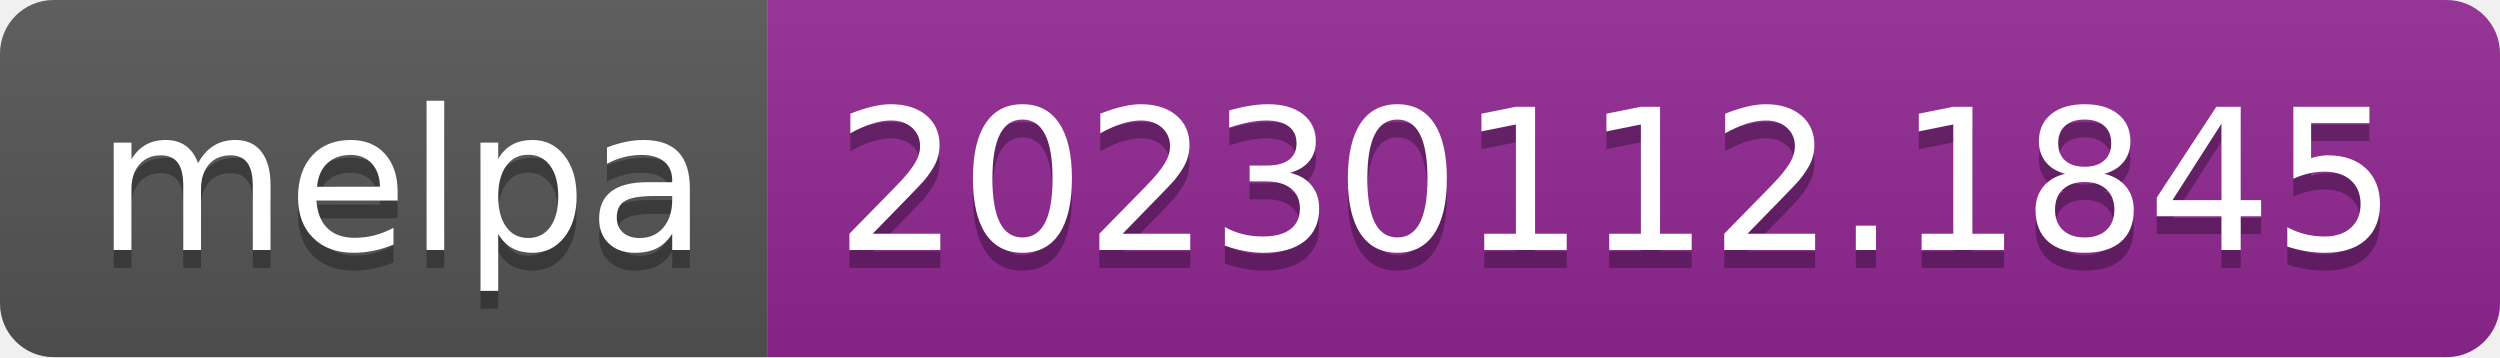
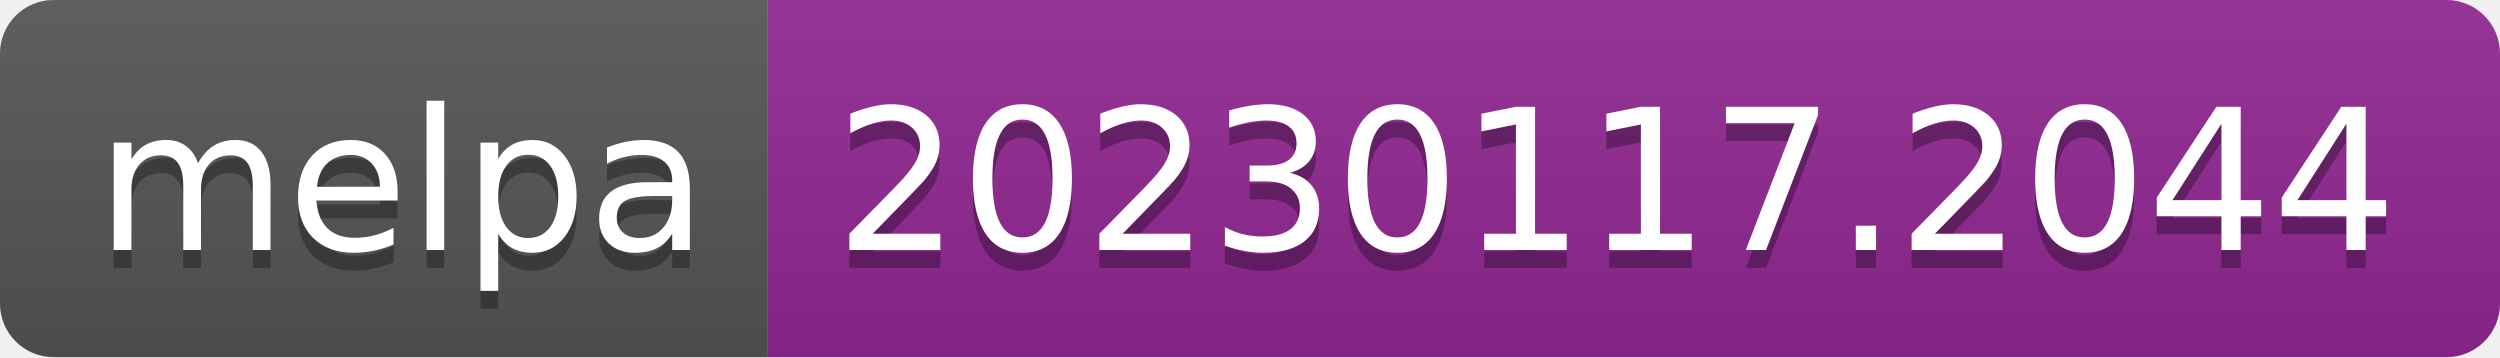
- <svg xmlns="http://www.w3.org/2000/svg" width="140" height="20" role="img" aria-label="melpa: 20230112.1845">
+ <svg xmlns="http://www.w3.org/2000/svg" width="140" height="20" role="img" aria-label="melpa: 20230117.2044">
  <linearGradient id="s" x2="0" y2="100%">
    <stop offset="0" stop-color="#bbb" stop-opacity=".1" />
    <stop offset="1" stop-opacity=".1" />
  </linearGradient>
  <clipPath id="r">
    <rect width="140" height="20" rx="3" fill="#fff" />
  </clipPath>
  <g clip-path="url(#r)">
    <rect width="43" height="20" fill="#555" />
    <rect x="43" width="97" height="20" fill="#922793" />
    <rect width="140" height="20" fill="url(#s)" />
  </g>
  <g fill="#fff" text-anchor="middle" font-family="Verdana,Geneva,DejaVu Sans,sans-serif" text-rendering="geometricPrecision" font-size="110">
    <text aria-hidden="true" x="225" y="150" fill="#010101" fill-opacity=".3" transform="scale(.1)" textLength="330">melpa</text>
    <text x="225" y="140" transform="scale(.1)" fill="#fff" textLength="330">melpa</text>
-     <text aria-hidden="true" x="905" y="150" fill="#010101" fill-opacity=".3" transform="scale(.1)" textLength="870">20230112.1845</text>
-     <text x="905" y="140" transform="scale(.1)" fill="#fff" textLength="870">20230112.1845</text>
+     <text aria-hidden="true" x="905" y="150" fill="#010101" fill-opacity=".3" transform="scale(.1)" textLength="870">20230117.2044</text>
+     <text x="905" y="140" transform="scale(.1)" fill="#fff" textLength="870">20230117.2044</text>
  </g>
</svg>
